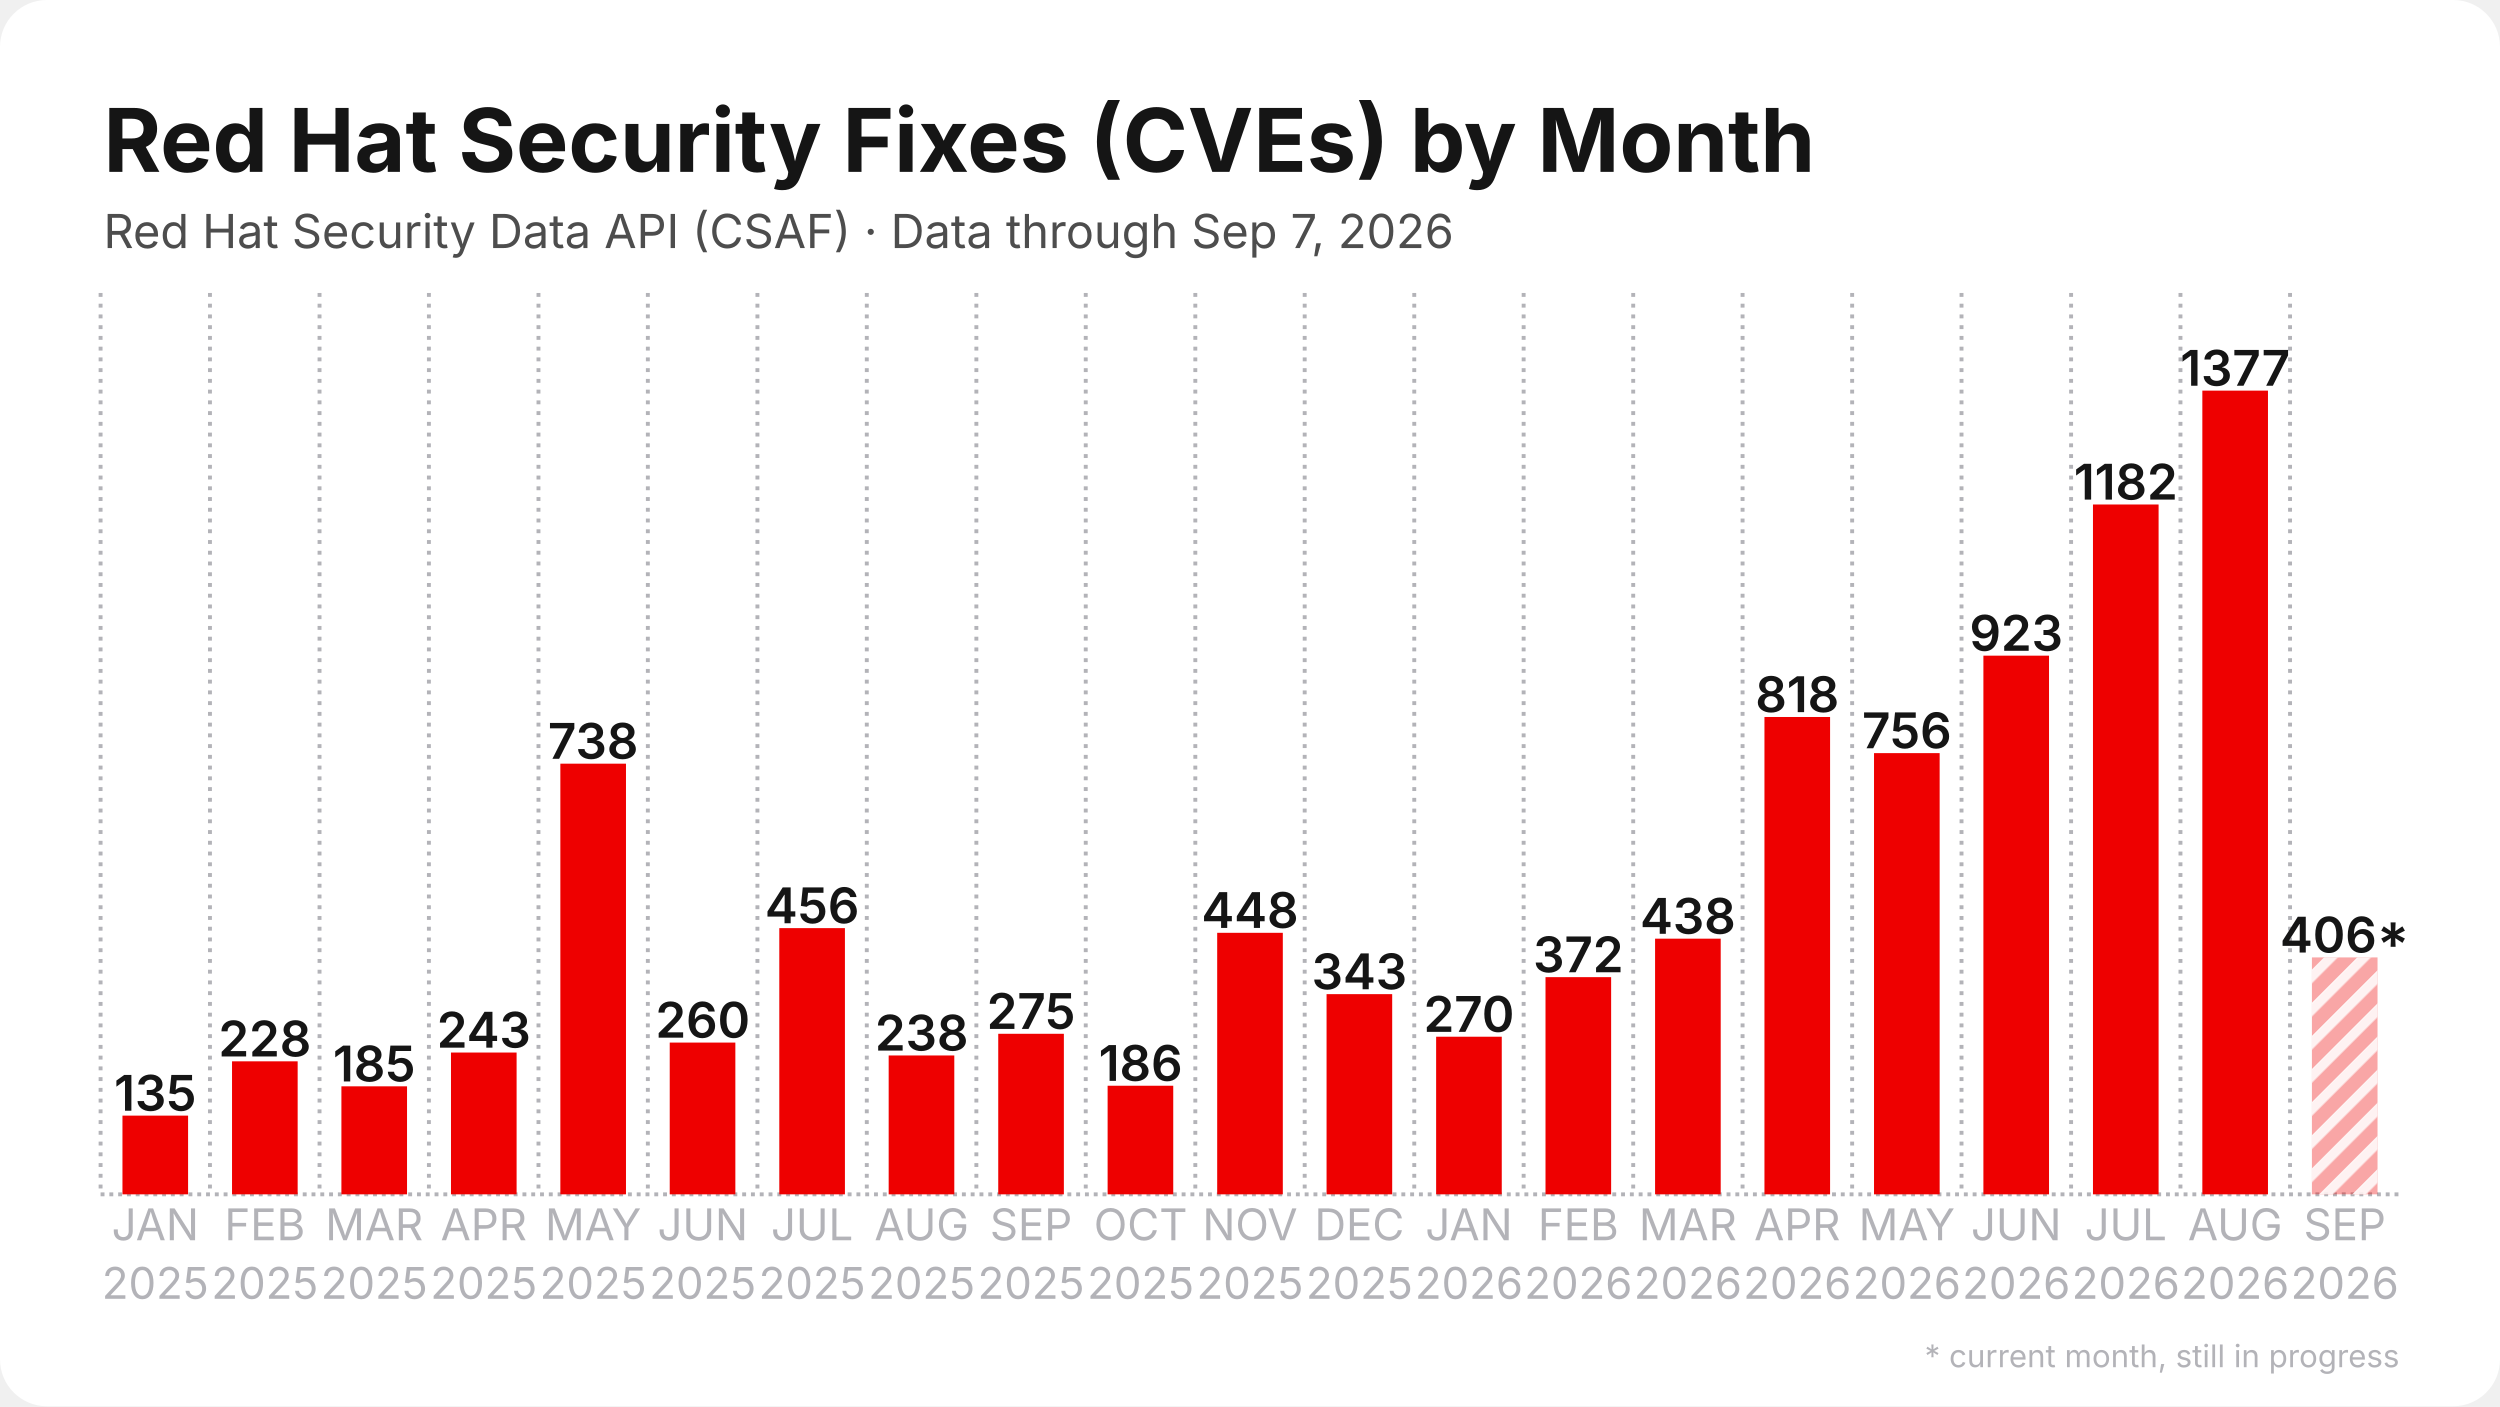
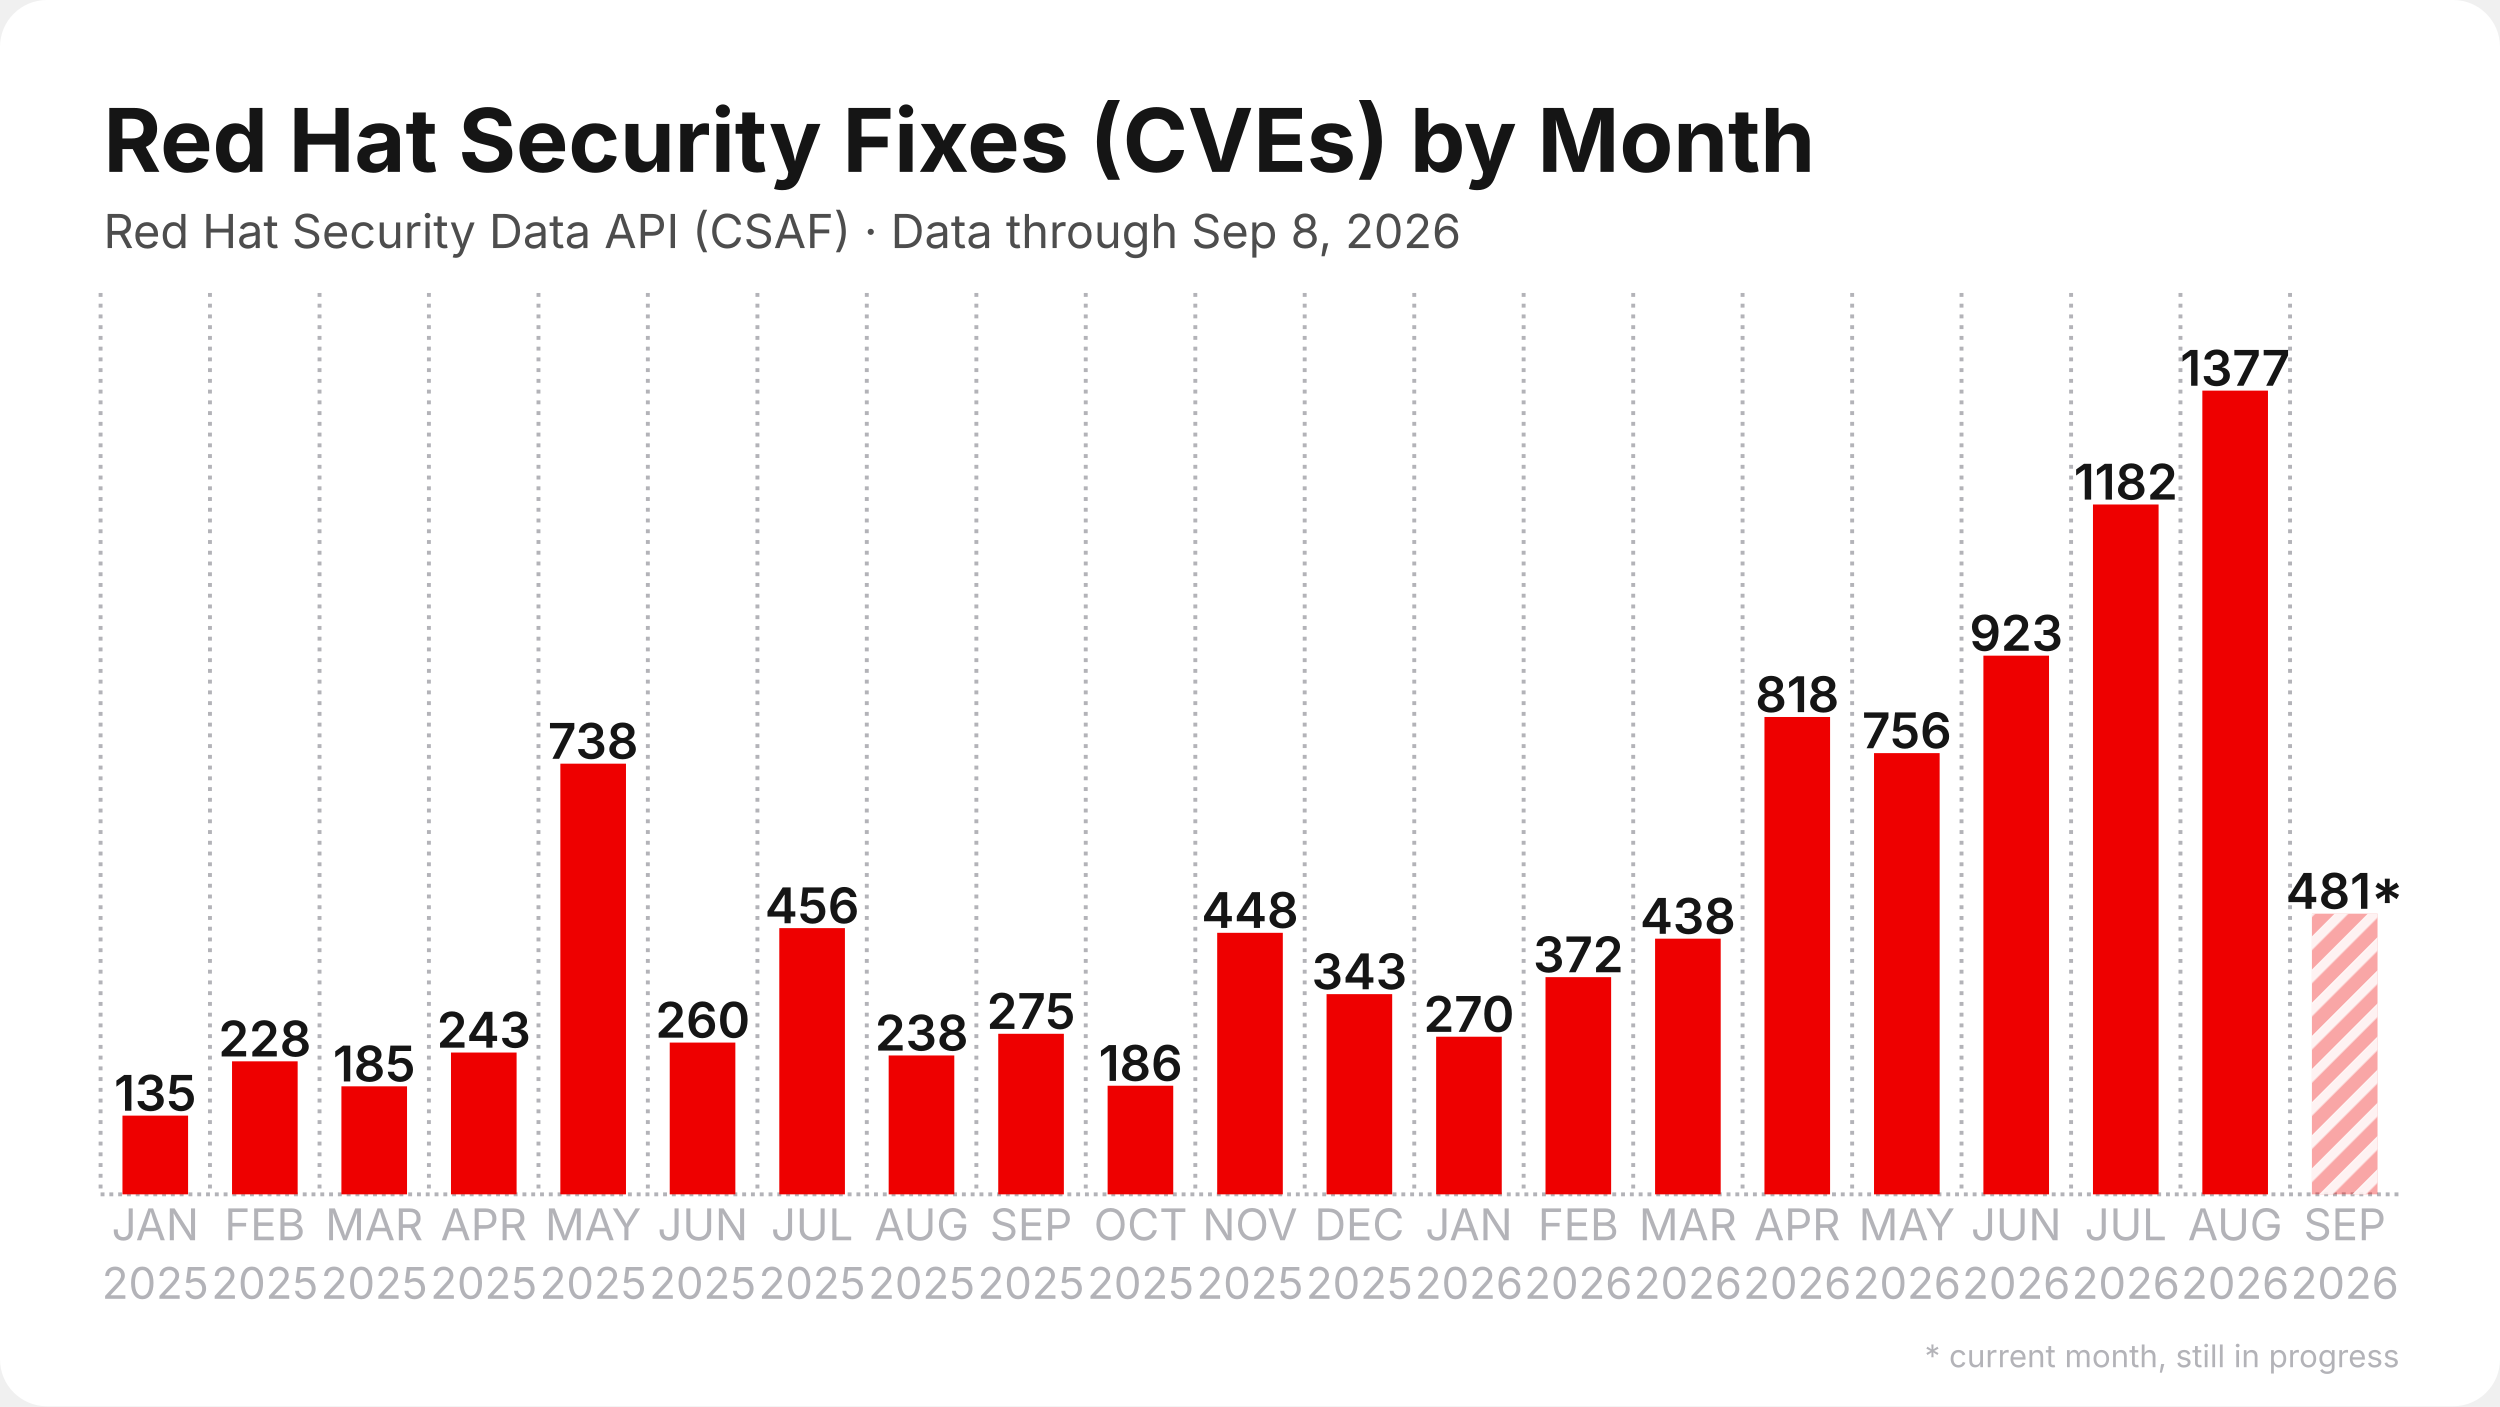
<svg xmlns="http://www.w3.org/2000/svg" width="1280" height="720" viewBox="0 0 1280 720">
  <rect width="1280" height="720" rx="24" fill="#ffffff" />
  <defs>
    <pattern id="stripes" width="12" height="12" patternUnits="userSpaceOnUse" patternTransform="rotate(45)">
      <rect width="12" height="12" fill="none" />
      <rect width="5" height="12" fill="#ffffff" opacity="0.85" />
    </pattern>
  </defs>
  <line x1="51.5" y1="611.5" x2="1228.5" y2="611.5" stroke="#b3b3b8" stroke-width="2" stroke-dasharray="2 2.5" />
  <line x1="51.5" y1="150.0" x2="51.5" y2="611.5" stroke="#b3b3b8" stroke-width="2" stroke-dasharray="2 3.5" />
  <line x1="107.5" y1="150.0" x2="107.5" y2="611.5" stroke="#b3b3b8" stroke-width="2" stroke-dasharray="2 3.5" />
  <line x1="163.6" y1="150.0" x2="163.6" y2="611.5" stroke="#b3b3b8" stroke-width="2" stroke-dasharray="2 3.5" />
  <line x1="219.6" y1="150.0" x2="219.6" y2="611.5" stroke="#b3b3b8" stroke-width="2" stroke-dasharray="2 3.5" />
  <line x1="275.7" y1="150.0" x2="275.7" y2="611.5" stroke="#b3b3b8" stroke-width="2" stroke-dasharray="2 3.5" />
  <line x1="331.7" y1="150.0" x2="331.7" y2="611.5" stroke="#b3b3b8" stroke-width="2" stroke-dasharray="2 3.5" />
  <line x1="387.8" y1="150.0" x2="387.8" y2="611.5" stroke="#b3b3b8" stroke-width="2" stroke-dasharray="2 3.5" />
  <line x1="443.8" y1="150.0" x2="443.8" y2="611.5" stroke="#b3b3b8" stroke-width="2" stroke-dasharray="2 3.5" />
  <line x1="499.9" y1="150.0" x2="499.9" y2="611.5" stroke="#b3b3b8" stroke-width="2" stroke-dasharray="2 3.5" />
  <line x1="555.9" y1="150.0" x2="555.9" y2="611.5" stroke="#b3b3b8" stroke-width="2" stroke-dasharray="2 3.5" />
  <line x1="612.0" y1="150.0" x2="612.0" y2="611.5" stroke="#b3b3b8" stroke-width="2" stroke-dasharray="2 3.5" />
  <line x1="668.0" y1="150.0" x2="668.0" y2="611.5" stroke="#b3b3b8" stroke-width="2" stroke-dasharray="2 3.5" />
  <line x1="724.1" y1="150.0" x2="724.1" y2="611.5" stroke="#b3b3b8" stroke-width="2" stroke-dasharray="2 3.5" />
  <line x1="780.1" y1="150.0" x2="780.1" y2="611.5" stroke="#b3b3b8" stroke-width="2" stroke-dasharray="2 3.5" />
  <line x1="836.2" y1="150.0" x2="836.2" y2="611.5" stroke="#b3b3b8" stroke-width="2" stroke-dasharray="2 3.5" />
  <line x1="892.2" y1="150.0" x2="892.2" y2="611.5" stroke="#b3b3b8" stroke-width="2" stroke-dasharray="2 3.5" />
  <line x1="948.3" y1="150.0" x2="948.3" y2="611.5" stroke="#b3b3b8" stroke-width="2" stroke-dasharray="2 3.5" />
  <line x1="1004.3" y1="150.0" x2="1004.3" y2="611.5" stroke="#b3b3b8" stroke-width="2" stroke-dasharray="2 3.5" />
  <line x1="1060.4" y1="150.0" x2="1060.4" y2="611.5" stroke="#b3b3b8" stroke-width="2" stroke-dasharray="2 3.5" />
  <line x1="1116.4" y1="150.0" x2="1116.4" y2="611.5" stroke="#b3b3b8" stroke-width="2" stroke-dasharray="2 3.5" />
  <line x1="1172.5" y1="150.0" x2="1172.5" y2="611.5" stroke="#b3b3b8" stroke-width="2" stroke-dasharray="2 3.5" />
  <rect x="62.7" y="571.2" width="33.6" height="40.3" fill="#ee0000" />
  <text x="79.5" y="568.7" text-anchor="middle" font-family="Inter, Segoe UI, Helvetica, Arial, sans-serif" font-size="25.2" font-weight="600" fill="#151515">135</text>
  <rect x="118.8" y="543.4" width="33.6" height="68.1" fill="#ee0000" />
  <text x="135.6" y="540.9" text-anchor="middle" font-family="Inter, Segoe UI, Helvetica, Arial, sans-serif" font-size="25.2" font-weight="600" fill="#151515">228</text>
  <rect x="174.8" y="556.2" width="33.6" height="55.3" fill="#ee0000" />
  <text x="191.6" y="553.7" text-anchor="middle" font-family="Inter, Segoe UI, Helvetica, Arial, sans-serif" font-size="25.2" font-weight="600" fill="#151515">185</text>
  <rect x="230.9" y="538.9" width="33.6" height="72.6" fill="#ee0000" />
  <text x="247.7" y="536.4" text-anchor="middle" font-family="Inter, Segoe UI, Helvetica, Arial, sans-serif" font-size="25.2" font-weight="600" fill="#151515">243</text>
  <rect x="286.9" y="391.0" width="33.6" height="220.5" fill="#ee0000" />
  <text x="303.7" y="388.5" text-anchor="middle" font-family="Inter, Segoe UI, Helvetica, Arial, sans-serif" font-size="25.2" font-weight="600" fill="#151515">738</text>
  <rect x="342.9" y="533.8" width="33.6" height="77.7" fill="#ee0000" />
  <text x="359.8" y="531.3" text-anchor="middle" font-family="Inter, Segoe UI, Helvetica, Arial, sans-serif" font-size="25.2" font-weight="600" fill="#151515">260</text>
  <rect x="399.0" y="475.2" width="33.6" height="136.3" fill="#ee0000" />
  <text x="415.8" y="472.7" text-anchor="middle" font-family="Inter, Segoe UI, Helvetica, Arial, sans-serif" font-size="25.2" font-weight="600" fill="#151515">456</text>
  <rect x="455.0" y="540.4" width="33.6" height="71.1" fill="#ee0000" />
  <text x="471.9" y="537.9" text-anchor="middle" font-family="Inter, Segoe UI, Helvetica, Arial, sans-serif" font-size="25.2" font-weight="600" fill="#151515">238</text>
  <rect x="511.1" y="529.3" width="33.6" height="82.2" fill="#ee0000" />
  <text x="527.9" y="526.8" text-anchor="middle" font-family="Inter, Segoe UI, Helvetica, Arial, sans-serif" font-size="25.2" font-weight="600" fill="#151515">275</text>
  <rect x="567.1" y="555.9" width="33.6" height="55.6" fill="#ee0000" />
  <text x="584.0" y="553.4" text-anchor="middle" font-family="Inter, Segoe UI, Helvetica, Arial, sans-serif" font-size="25.2" font-weight="600" fill="#151515">186</text>
  <rect x="623.2" y="477.6" width="33.6" height="133.9" fill="#ee0000" />
  <text x="640.0" y="475.1" text-anchor="middle" font-family="Inter, Segoe UI, Helvetica, Arial, sans-serif" font-size="25.2" font-weight="600" fill="#151515">448</text>
  <rect x="679.2" y="509.0" width="33.6" height="102.5" fill="#ee0000" />
  <text x="696.0" y="506.5" text-anchor="middle" font-family="Inter, Segoe UI, Helvetica, Arial, sans-serif" font-size="25.2" font-weight="600" fill="#151515">343</text>
  <rect x="735.3" y="530.8" width="33.6" height="80.7" fill="#ee0000" />
  <text x="752.1" y="528.3" text-anchor="middle" font-family="Inter, Segoe UI, Helvetica, Arial, sans-serif" font-size="25.2" font-weight="600" fill="#151515">270</text>
  <rect x="791.3" y="500.3" width="33.6" height="111.2" fill="#ee0000" />
  <text x="808.1" y="497.8" text-anchor="middle" font-family="Inter, Segoe UI, Helvetica, Arial, sans-serif" font-size="25.2" font-weight="600" fill="#151515">372</text>
  <rect x="847.4" y="480.6" width="33.6" height="130.9" fill="#ee0000" />
  <text x="864.2" y="478.1" text-anchor="middle" font-family="Inter, Segoe UI, Helvetica, Arial, sans-serif" font-size="25.2" font-weight="600" fill="#151515">438</text>
  <rect x="903.4" y="367.1" width="33.6" height="244.4" fill="#ee0000" />
  <text x="920.2" y="364.6" text-anchor="middle" font-family="Inter, Segoe UI, Helvetica, Arial, sans-serif" font-size="25.2" font-weight="600" fill="#151515">818</text>
  <rect x="959.5" y="385.6" width="33.6" height="225.9" fill="#ee0000" />
  <text x="976.3" y="383.1" text-anchor="middle" font-family="Inter, Segoe UI, Helvetica, Arial, sans-serif" font-size="25.2" font-weight="600" fill="#151515">756</text>
  <rect x="1015.5" y="335.7" width="33.6" height="275.8" fill="#ee0000" />
  <text x="1032.3" y="333.2" text-anchor="middle" font-family="Inter, Segoe UI, Helvetica, Arial, sans-serif" font-size="25.2" font-weight="600" fill="#151515">923</text>
  <rect x="1071.6" y="258.3" width="33.6" height="353.2" fill="#ee0000" />
  <text x="1088.4" y="255.8" text-anchor="middle" font-family="Inter, Segoe UI, Helvetica, Arial, sans-serif" font-size="25.2" font-weight="600" fill="#151515">1182</text>
  <rect x="1127.6" y="200.0" width="33.6" height="411.5" fill="#ee0000" />
  <text x="1144.4" y="197.5" text-anchor="middle" font-family="Inter, Segoe UI, Helvetica, Arial, sans-serif" font-size="25.2" font-weight="600" fill="#151515">1377</text>
-   <rect x="1183.7" y="490.2" width="33.6" height="121.3" fill="#ee0000" opacity="0.35" />
-   <rect x="1183.7" y="490.2" width="33.6" height="121.3" fill="url(#stripes)" />
-   <text x="1200.5" y="487.7" text-anchor="middle" font-family="Inter, Segoe UI, Helvetica, Arial, sans-serif" font-size="25.2" font-weight="600" fill="#151515">406*</text>
+   <rect x="1183.7" y="467.8" width="33.6" height="143.7" fill="#ee0000" opacity="0.35" />
+   <rect x="1183.7" y="467.8" width="33.6" height="143.7" fill="url(#stripes)" />
+   <text x="1200.5" y="465.3" text-anchor="middle" font-family="Inter, Segoe UI, Helvetica, Arial, sans-serif" font-size="25.2" font-weight="600" fill="#151515">481*</text>
  <text x="79.5" y="635" text-anchor="middle" font-family="Inter, Segoe UI, Helvetica, Arial, sans-serif" font-size="22.4" fill="#b3b3b8">JAN</text>
  <text x="79.5" y="665" text-anchor="middle" font-family="Inter, Segoe UI, Helvetica, Arial, sans-serif" font-size="22.4" fill="#b3b3b8">2025</text>
  <text x="135.6" y="635" text-anchor="middle" font-family="Inter, Segoe UI, Helvetica, Arial, sans-serif" font-size="22.4" fill="#b3b3b8">FEB</text>
  <text x="135.6" y="665" text-anchor="middle" font-family="Inter, Segoe UI, Helvetica, Arial, sans-serif" font-size="22.4" fill="#b3b3b8">2025</text>
  <text x="191.6" y="635" text-anchor="middle" font-family="Inter, Segoe UI, Helvetica, Arial, sans-serif" font-size="22.4" fill="#b3b3b8">MAR</text>
  <text x="191.6" y="665" text-anchor="middle" font-family="Inter, Segoe UI, Helvetica, Arial, sans-serif" font-size="22.4" fill="#b3b3b8">2025</text>
  <text x="247.7" y="635" text-anchor="middle" font-family="Inter, Segoe UI, Helvetica, Arial, sans-serif" font-size="22.4" fill="#b3b3b8">APR</text>
  <text x="247.7" y="665" text-anchor="middle" font-family="Inter, Segoe UI, Helvetica, Arial, sans-serif" font-size="22.4" fill="#b3b3b8">2025</text>
  <text x="303.7" y="635" text-anchor="middle" font-family="Inter, Segoe UI, Helvetica, Arial, sans-serif" font-size="22.4" fill="#b3b3b8">MAY</text>
  <text x="303.7" y="665" text-anchor="middle" font-family="Inter, Segoe UI, Helvetica, Arial, sans-serif" font-size="22.4" fill="#b3b3b8">2025</text>
  <text x="359.8" y="635" text-anchor="middle" font-family="Inter, Segoe UI, Helvetica, Arial, sans-serif" font-size="22.4" fill="#b3b3b8">JUN</text>
  <text x="359.8" y="665" text-anchor="middle" font-family="Inter, Segoe UI, Helvetica, Arial, sans-serif" font-size="22.4" fill="#b3b3b8">2025</text>
  <text x="415.8" y="635" text-anchor="middle" font-family="Inter, Segoe UI, Helvetica, Arial, sans-serif" font-size="22.4" fill="#b3b3b8">JUL</text>
  <text x="415.8" y="665" text-anchor="middle" font-family="Inter, Segoe UI, Helvetica, Arial, sans-serif" font-size="22.4" fill="#b3b3b8">2025</text>
  <text x="471.9" y="635" text-anchor="middle" font-family="Inter, Segoe UI, Helvetica, Arial, sans-serif" font-size="22.4" fill="#b3b3b8">AUG</text>
  <text x="471.9" y="665" text-anchor="middle" font-family="Inter, Segoe UI, Helvetica, Arial, sans-serif" font-size="22.4" fill="#b3b3b8">2025</text>
  <text x="527.9" y="635" text-anchor="middle" font-family="Inter, Segoe UI, Helvetica, Arial, sans-serif" font-size="22.4" fill="#b3b3b8">SEP</text>
  <text x="527.9" y="665" text-anchor="middle" font-family="Inter, Segoe UI, Helvetica, Arial, sans-serif" font-size="22.4" fill="#b3b3b8">2025</text>
  <text x="584.0" y="635" text-anchor="middle" font-family="Inter, Segoe UI, Helvetica, Arial, sans-serif" font-size="22.4" fill="#b3b3b8">OCT</text>
  <text x="584.0" y="665" text-anchor="middle" font-family="Inter, Segoe UI, Helvetica, Arial, sans-serif" font-size="22.4" fill="#b3b3b8">2025</text>
  <text x="640.0" y="635" text-anchor="middle" font-family="Inter, Segoe UI, Helvetica, Arial, sans-serif" font-size="22.4" fill="#b3b3b8">NOV</text>
  <text x="640.0" y="665" text-anchor="middle" font-family="Inter, Segoe UI, Helvetica, Arial, sans-serif" font-size="22.4" fill="#b3b3b8">2025</text>
  <text x="696.0" y="635" text-anchor="middle" font-family="Inter, Segoe UI, Helvetica, Arial, sans-serif" font-size="22.4" fill="#b3b3b8">DEC</text>
  <text x="696.0" y="665" text-anchor="middle" font-family="Inter, Segoe UI, Helvetica, Arial, sans-serif" font-size="22.4" fill="#b3b3b8">2025</text>
  <text x="752.1" y="635" text-anchor="middle" font-family="Inter, Segoe UI, Helvetica, Arial, sans-serif" font-size="22.4" fill="#b3b3b8">JAN</text>
  <text x="752.1" y="665" text-anchor="middle" font-family="Inter, Segoe UI, Helvetica, Arial, sans-serif" font-size="22.4" fill="#b3b3b8">2026</text>
  <text x="808.1" y="635" text-anchor="middle" font-family="Inter, Segoe UI, Helvetica, Arial, sans-serif" font-size="22.4" fill="#b3b3b8">FEB</text>
  <text x="808.1" y="665" text-anchor="middle" font-family="Inter, Segoe UI, Helvetica, Arial, sans-serif" font-size="22.4" fill="#b3b3b8">2026</text>
  <text x="864.2" y="635" text-anchor="middle" font-family="Inter, Segoe UI, Helvetica, Arial, sans-serif" font-size="22.4" fill="#b3b3b8">MAR</text>
  <text x="864.2" y="665" text-anchor="middle" font-family="Inter, Segoe UI, Helvetica, Arial, sans-serif" font-size="22.4" fill="#b3b3b8">2026</text>
  <text x="920.2" y="635" text-anchor="middle" font-family="Inter, Segoe UI, Helvetica, Arial, sans-serif" font-size="22.4" fill="#b3b3b8">APR</text>
  <text x="920.2" y="665" text-anchor="middle" font-family="Inter, Segoe UI, Helvetica, Arial, sans-serif" font-size="22.4" fill="#b3b3b8">2026</text>
  <text x="976.3" y="635" text-anchor="middle" font-family="Inter, Segoe UI, Helvetica, Arial, sans-serif" font-size="22.4" fill="#b3b3b8">MAY</text>
  <text x="976.3" y="665" text-anchor="middle" font-family="Inter, Segoe UI, Helvetica, Arial, sans-serif" font-size="22.4" fill="#b3b3b8">2026</text>
  <text x="1032.3" y="635" text-anchor="middle" font-family="Inter, Segoe UI, Helvetica, Arial, sans-serif" font-size="22.4" fill="#b3b3b8">JUN</text>
  <text x="1032.3" y="665" text-anchor="middle" font-family="Inter, Segoe UI, Helvetica, Arial, sans-serif" font-size="22.4" fill="#b3b3b8">2026</text>
  <text x="1088.4" y="635" text-anchor="middle" font-family="Inter, Segoe UI, Helvetica, Arial, sans-serif" font-size="22.4" fill="#b3b3b8">JUL</text>
  <text x="1088.4" y="665" text-anchor="middle" font-family="Inter, Segoe UI, Helvetica, Arial, sans-serif" font-size="22.4" fill="#b3b3b8">2026</text>
  <text x="1144.4" y="635" text-anchor="middle" font-family="Inter, Segoe UI, Helvetica, Arial, sans-serif" font-size="22.4" fill="#b3b3b8">AUG</text>
  <text x="1144.4" y="665" text-anchor="middle" font-family="Inter, Segoe UI, Helvetica, Arial, sans-serif" font-size="22.4" fill="#b3b3b8">2026</text>
  <text x="1200.5" y="635" text-anchor="middle" font-family="Inter, Segoe UI, Helvetica, Arial, sans-serif" font-size="22.4" fill="#b3b3b8">SEP</text>
  <text x="1200.5" y="665" text-anchor="middle" font-family="Inter, Segoe UI, Helvetica, Arial, sans-serif" font-size="22.4" fill="#b3b3b8">2026</text>
  <text x="53.0" y="88.0" font-family="Inter, Segoe UI, Helvetica, Arial, sans-serif" font-size="45" font-weight="700" fill="#151515">Red Hat Security Fixes (CVEs) by Month</text>
-   <text x="53.0" y="127.0" font-family="Inter, Segoe UI, Helvetica, Arial, sans-serif" font-size="24" fill="#4d4d4d">Red Hat Security Data API (CSAF) · Data through Sep 7, 2026</text>
+   <text x="53.0" y="127.0" font-family="Inter, Segoe UI, Helvetica, Arial, sans-serif" font-size="24" fill="#4d4d4d">Red Hat Security Data API (CSAF) · Data through Sep 8, 2026</text>
  <text x="1228.5" y="700" text-anchor="end" font-family="Inter, Segoe UI, Helvetica, Arial, sans-serif" font-size="16" fill="#b3b3b8">* current month, still in progress</text>
</svg>
